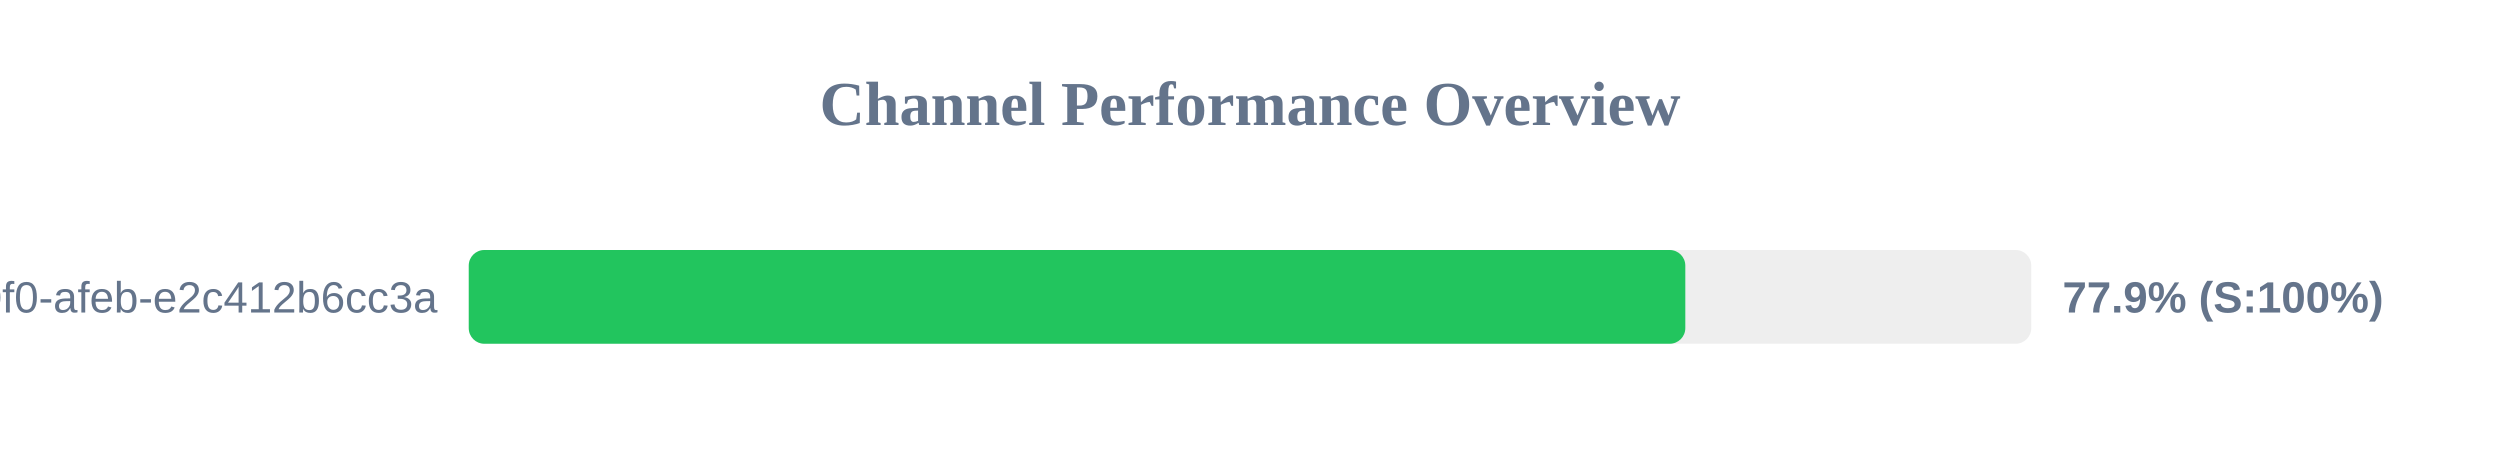
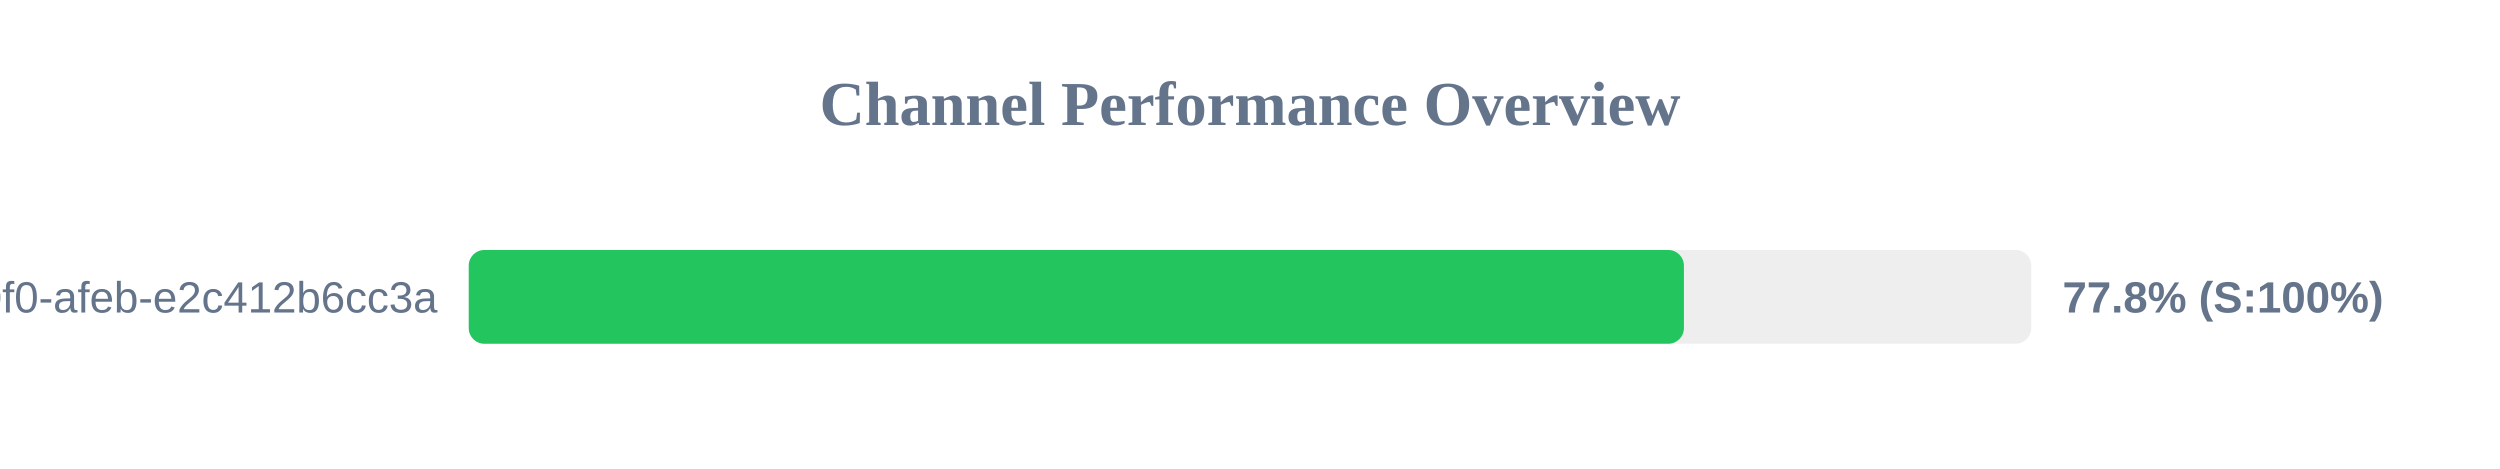
<svg xmlns="http://www.w3.org/2000/svg" width="800" height="150" version="1.1">
  <style>
        .row { font: 14px Arial; fill: #64748b; }
        .score { font: bold 14px Arial; fill: #64748b; }
    </style>
  <text x="400" y="40" text-anchor="middle" font-size="20px" font-weight="bold" fill="#64748b">Channel Performance Overview</text>
  <rect x="150" y="80" width="500" height="30" fill="#eee" rx="5" />
-   <rect x="150" y="80" width="389.3" height="30" fill="#22c55e" rx="5" />
+   <rect x="150" y="80" width="388.85" height="30" fill="#22c55e" rx="5" />
  <text x="140" y="100" text-anchor="end" class="row">?uuid=c6e02cd8-ce11-40f0-afeb-e2c412b6cc3a</text>
-   <text x="660" y="100" text-anchor="start" class="score">77.9% (S:100%)</text>
+   <text x="660" y="100" text-anchor="start" class="score">77.8% (S:100%)</text>
</svg>
